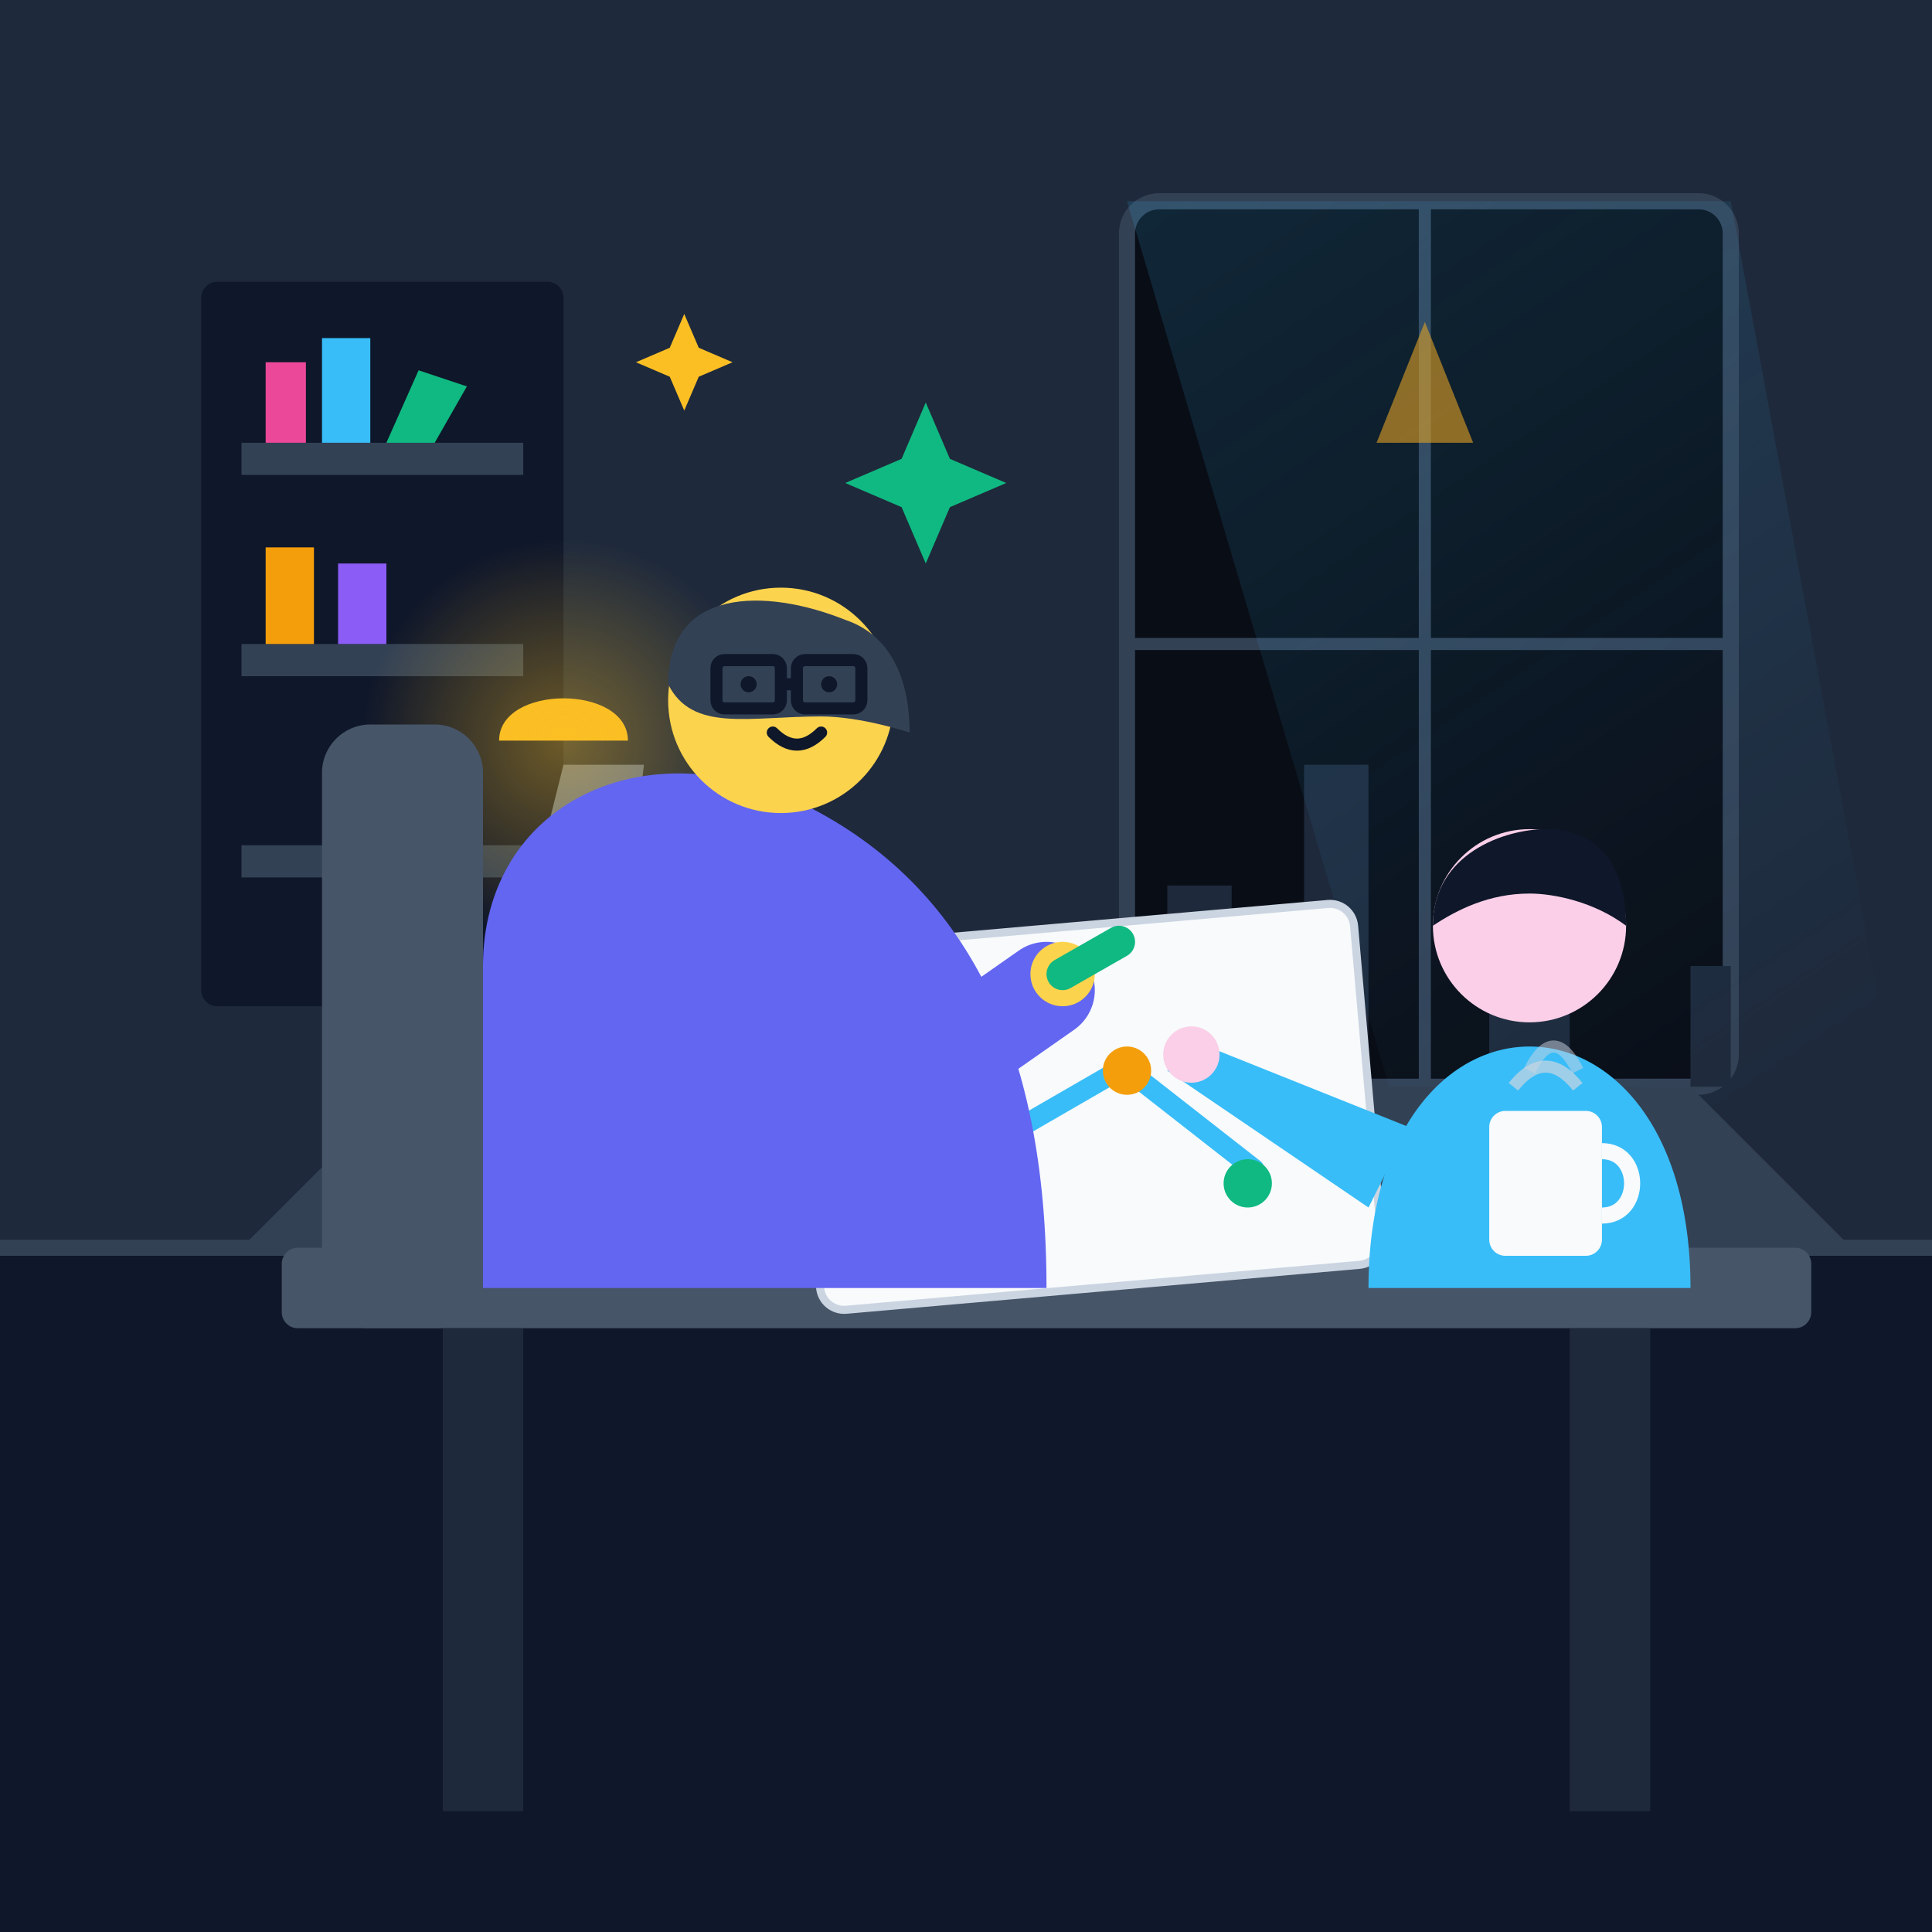
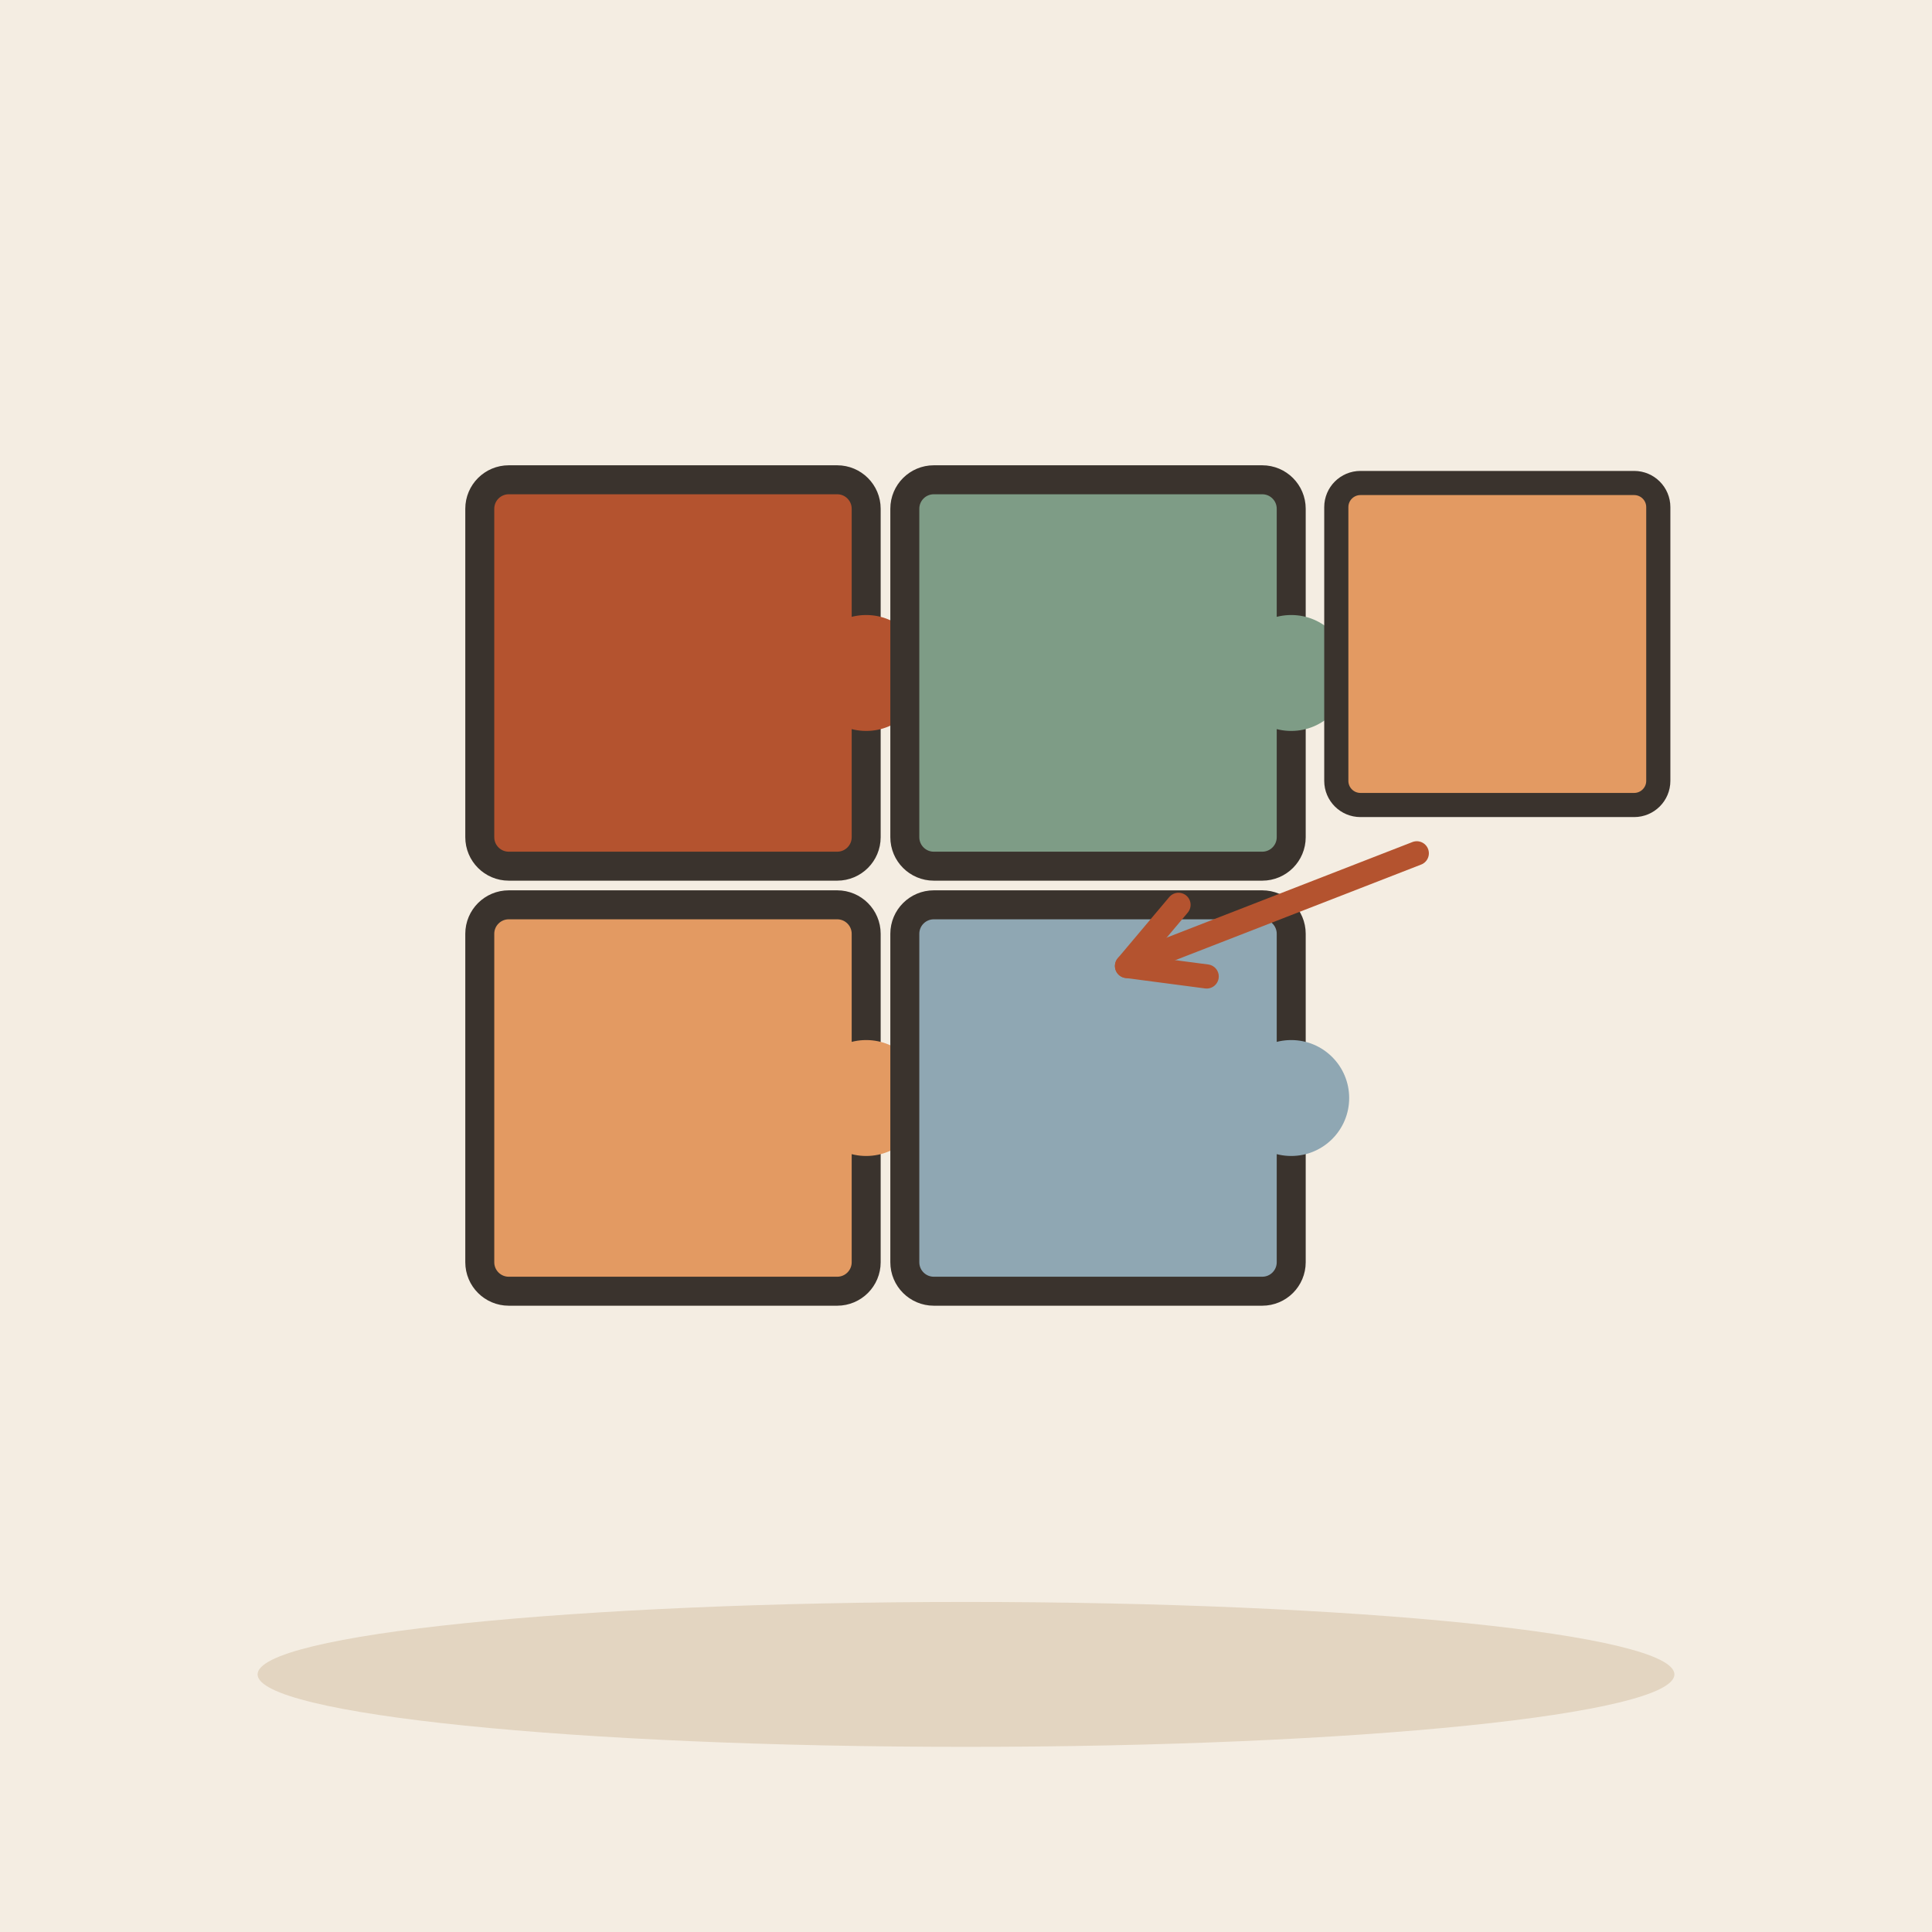
- <svg xmlns="http://www.w3.org/2000/svg" viewBox="0 0 240 240">
-   <defs>
-     <linearGradient id="bgGrad" x1="0%" y1="0%" x2="100%" y2="100%">
-       <stop offset="0%" stop-color="#0f172a" />
-       <stop offset="100%" stop-color="#1e293b" />
-     </linearGradient>
-     <linearGradient id="windowLight" x1="0%" y1="0%" x2="50%" y2="100%">
-       <stop offset="0%" stop-color="#38bdf8" stop-opacity="0.15" />
-       <stop offset="100%" stop-color="#38bdf8" stop-opacity="0.0" />
-     </linearGradient>
-     <linearGradient id="docGlow" x1="0%" y1="0%" x2="100%" y2="100%">
-       <stop offset="0%" stop-color="#f59e0b" stop-opacity="0.2" />
-       <stop offset="100%" stop-color="#38bdf8" stop-opacity="0.1" />
-     </linearGradient>
-     <radialGradient id="lampGlow" cx="50%" cy="50%" r="50%">
-       <stop offset="0%" stop-color="#fbbf24" stop-opacity="0.4" />
-       <stop offset="100%" stop-color="#fbbf24" stop-opacity="0.0" />
-     </radialGradient>
-   </defs>
-   <rect width="240" height="240" rx="24" fill="url(#bgGrad)" />
-   <path d="M0 0 H240 V155 H0 Z" fill="#1e293b" />
-   <rect x="140" y="25" width="75" height="110" rx="4" fill="#090d16" stroke="#334155" stroke-width="2" />
-   <line x1="177" y1="25" x2="177" y2="135" stroke="#334155" stroke-width="1.5" />
-   <line x1="140" y1="80" x2="215" y2="80" stroke="#334155" stroke-width="1.5" />
-   <path d="M145 135 L145 110 L153 110 L153 135 L162 135 L162 95 L170 95 L170 135 L185 135 L185 105 L195 105 L195 135 L210 135 L210 120 L215 120 L215 135 Z" fill="#1e293b" />
-   <polygon points="177,40 183,55 171,55" fill="#f59e0b" opacity="0.6" />
-   <polygon points="140,25 215,25 240,160 180,160" fill="url(#windowLight)" />
-   <rect x="25" y="35" width="45" height="90" fill="#0f172a" rx="2" />
-   <rect x="30" y="55" width="35" height="4" fill="#334155" />
-   <rect x="30" y="80" width="35" height="4" fill="#334155" />
-   <rect x="30" y="105" width="35" height="4" fill="#334155" />
-   <path d="M33 55 L33 45 L38 45 L38 55 Z" fill="#ec4899" />
-   <path d="M40 55 L40 42 L46 42 L46 55 Z" fill="#38bdf8" />
-   <path d="M48 55 L52 46 L58 48 L54 55 Z" fill="#10b981" />
-   <path d="M33 80 L33 68 L39 68 L39 80 Z" fill="#f59e0b" />
-   <path d="M42 80 L42 70 L48 70 L48 80 Z" fill="#8b5cf6" />
-   <path d="M0 155 H240 V240 H0 Z" fill="#0f172a" />
-   <line x1="0" y1="155" x2="240" y2="155" stroke="#334155" stroke-width="2" />
-   <path d="M30 155 L50 135 H210 L230 155 Z" fill="#334155" />
-   <rect x="35" y="155" width="190" height="10" fill="#475569" rx="2" />
-   <rect x="55" y="165" width="10" height="60" fill="#1e293b" />
-   <rect x="195" y="165" width="10" height="60" fill="#1e293b" />
-   <path d="M60 135 L70 95 L80 95 L75 135 Z" fill="#64748b" />
-   <path d="M62 92 C62 85 78 85 78 92 Z" fill="#fbbf24" />
-   <circle cx="70" cy="92" r="25" fill="url(#lampGlow)" />
-   <g transform="translate(100, 115)">
-     <rect x="0" y="0" width="70" height="45" rx="3" fill="#f8fafc" stroke="#cbd5e1" stroke-width="1" transform="rotate(-5 35 22)" />
-     <path d="M10 10 L25 25 L40 18 L55 32" fill="none" stroke="#38bdf8" stroke-width="2.5" stroke-linecap="round" stroke-linejoin="round" transform="rotate(-5 35 22)" />
-     <circle cx="25" cy="25" r="3" fill="#f59e0b" />
-     <circle cx="40" cy="18" r="3" fill="#f59e0b" />
-     <circle cx="55" cy="32" r="3" fill="#10b981" />
+ <svg xmlns="http://www.w3.org/2000/svg" viewBox="0 0 240 240" data-style="editorial">
+   <rect width="240" height="240" fill="#F4EDE2" />
+   <ellipse cx="120" cy="208" rx="88" ry="9" fill="#E3D5C1" />
+   <g transform="translate(110 110) scale(1.2 1.2)">
+     <g transform="translate(-22 -22)">
+       <rect x="-20" y="-20" width="40" height="40" rx="3" fill="#B4532F" stroke="#3A332D" stroke-width="3" stroke-linecap="round" stroke-linejoin="round" />
+       <circle cx="20" cy="0" r="6" fill="#B4532F" stroke="#3A332D" stroke-linecap="round" stroke-linejoin="round" stroke-width="0" />
+     </g>
+     <g transform="translate(22 -22)">
+       <rect x="-20" y="-20" width="40" height="40" rx="3" fill="#7E9C86" stroke="#3A332D" stroke-width="3" stroke-linecap="round" stroke-linejoin="round" />
+       <circle cx="20" cy="0" r="6" fill="#7E9C86" stroke="#3A332D" stroke-linecap="round" stroke-linejoin="round" stroke-width="0" />
+     </g>
+     <g transform="translate(-22 22)">
+       <rect x="-20" y="-20" width="40" height="40" rx="3" fill="#E39A62" stroke="#3A332D" stroke-width="3" stroke-linecap="round" stroke-linejoin="round" />
+       <circle cx="20" cy="0" r="6" fill="#E39A62" stroke="#3A332D" stroke-linecap="round" stroke-linejoin="round" stroke-width="0" />
+     </g>
+     <g transform="translate(22 22)">
+       <rect x="-20" y="-20" width="40" height="40" rx="3" fill="#8FA7B3" stroke="#3A332D" stroke-width="3" stroke-linecap="round" stroke-linejoin="round" />
+       <circle cx="20" cy="0" r="6" fill="#8FA7B3" stroke="#3A332D" stroke-linecap="round" stroke-linejoin="round" stroke-width="0" />
+     </g>
  </g>
-   <g transform="translate(155, 95)">
-     <path d="M15 65 C15 45 25 35 35 35 C45 35 55 45 55 65 Z" fill="#38bdf8" />
-     <circle cx="35" cy="20" r="12" fill="#fbcfe8" />
-     <path d="M23 20 C23 11 32 8 37 8 C44 8 47 13 47 20 C43 17 38 16 35 16 C30 16 26 18 23 20 Z" fill="#0f172a" />
-     <path d="M20 45 L-5 35 L-10 38 L15 55 Z" fill="#38bdf8" />
-     <circle cx="-7" cy="36" r="3.5" fill="#fbcfe8" />
+   <g transform="translate(186 80)">
+     <rect x="-20" y="-20" width="40" height="40" rx="3" fill="#E39A62" stroke="#3A332D" stroke-width="3" stroke-linecap="round" stroke-linejoin="round" />
  </g>
-   <g transform="translate(55, 75)">
-     <rect x="-15" y="15" width="20" height="75" rx="6" fill="#475569" />
-     <path d="M5 45 C5 25 25 15 45 25 C65 35 75 55 75 85 L5 85 Z" fill="#6366f1" />
-     <path d="M45 40 L65 55 L75 48" fill="none" stroke="#6366f1" stroke-width="12" stroke-linecap="round" stroke-linejoin="round" />
-     <circle cx="77" cy="46" r="4" fill="#fcd34d" />
-     <line x1="77" y1="46" x2="84" y2="42" stroke="#10b981" stroke-width="4" stroke-linecap="round" />
-     <circle cx="42" cy="12" r="14" fill="#fcd34d" />
-     <path d="M28 10 C28 -2 40 -2 50 2 C56 4 58 10 58 16 C58 16 52 14 47 14 C38 14 31 16 28 10 Z" fill="#334155" />
-     <rect x="34" y="7" width="8" height="6" rx="1" fill="none" stroke="#0f172a" stroke-width="1.5" />
-     <rect x="44" y="7" width="8" height="6" rx="1" fill="none" stroke="#0f172a" stroke-width="1.5" />
-     <line x1="42" y1="10" x2="44" y2="10" stroke="#0f172a" stroke-width="1.5" />
-     <circle cx="38" cy="10" r="1" fill="#0f172a" />
-     <circle cx="48" cy="10" r="1" fill="#0f172a" />
-     <path d="M41 16 Q44 19 47 16" fill="none" stroke="#0f172a" stroke-width="1.5" stroke-linecap="round" />
-   </g>
-   <g transform="translate(115, 60)">
-     <path d="M0 10 L3 3 L10 0 L3 -3 L0 -10 L-3 -3 L-10 0 L-3 3 Z" fill="#10b981" />
-   </g>
-   <g transform="translate(85, 45)">
-     <path d="M0 6 L1.8 1.8 L6 0 L1.8 -1.8 L0 -6 L-1.8 -1.8 L-6 0 L-1.8 1.8 Z" fill="#fbbf24" />
-   </g>
-   <rect x="185" y="138" width="14" height="18" rx="2" fill="#f8fafc" />
-   <path d="M199 143 C204 143 204 151 199 151" fill="none" stroke="#f8fafc" stroke-width="2" />
-   <path d="M188 135 Q192 130 196 135" fill="none" stroke="#cbd5e1" stroke-width="1.5" opacity="0.7" />
-   <path d="M190 133 Q193 127 196 133" fill="none" stroke="#cbd5e1" stroke-width="1.5" opacity="0.5" />
+   <path d="M176 106L140 120" stroke="#B4532F" stroke-width="3" stroke-linecap="round" fill="none" />
+   <path d="M146.4 112.4L140 120L149.9 121.3" fill="none" stroke="#B4532F" stroke-width="3" stroke-linecap="round" stroke-linejoin="round" />
</svg>
